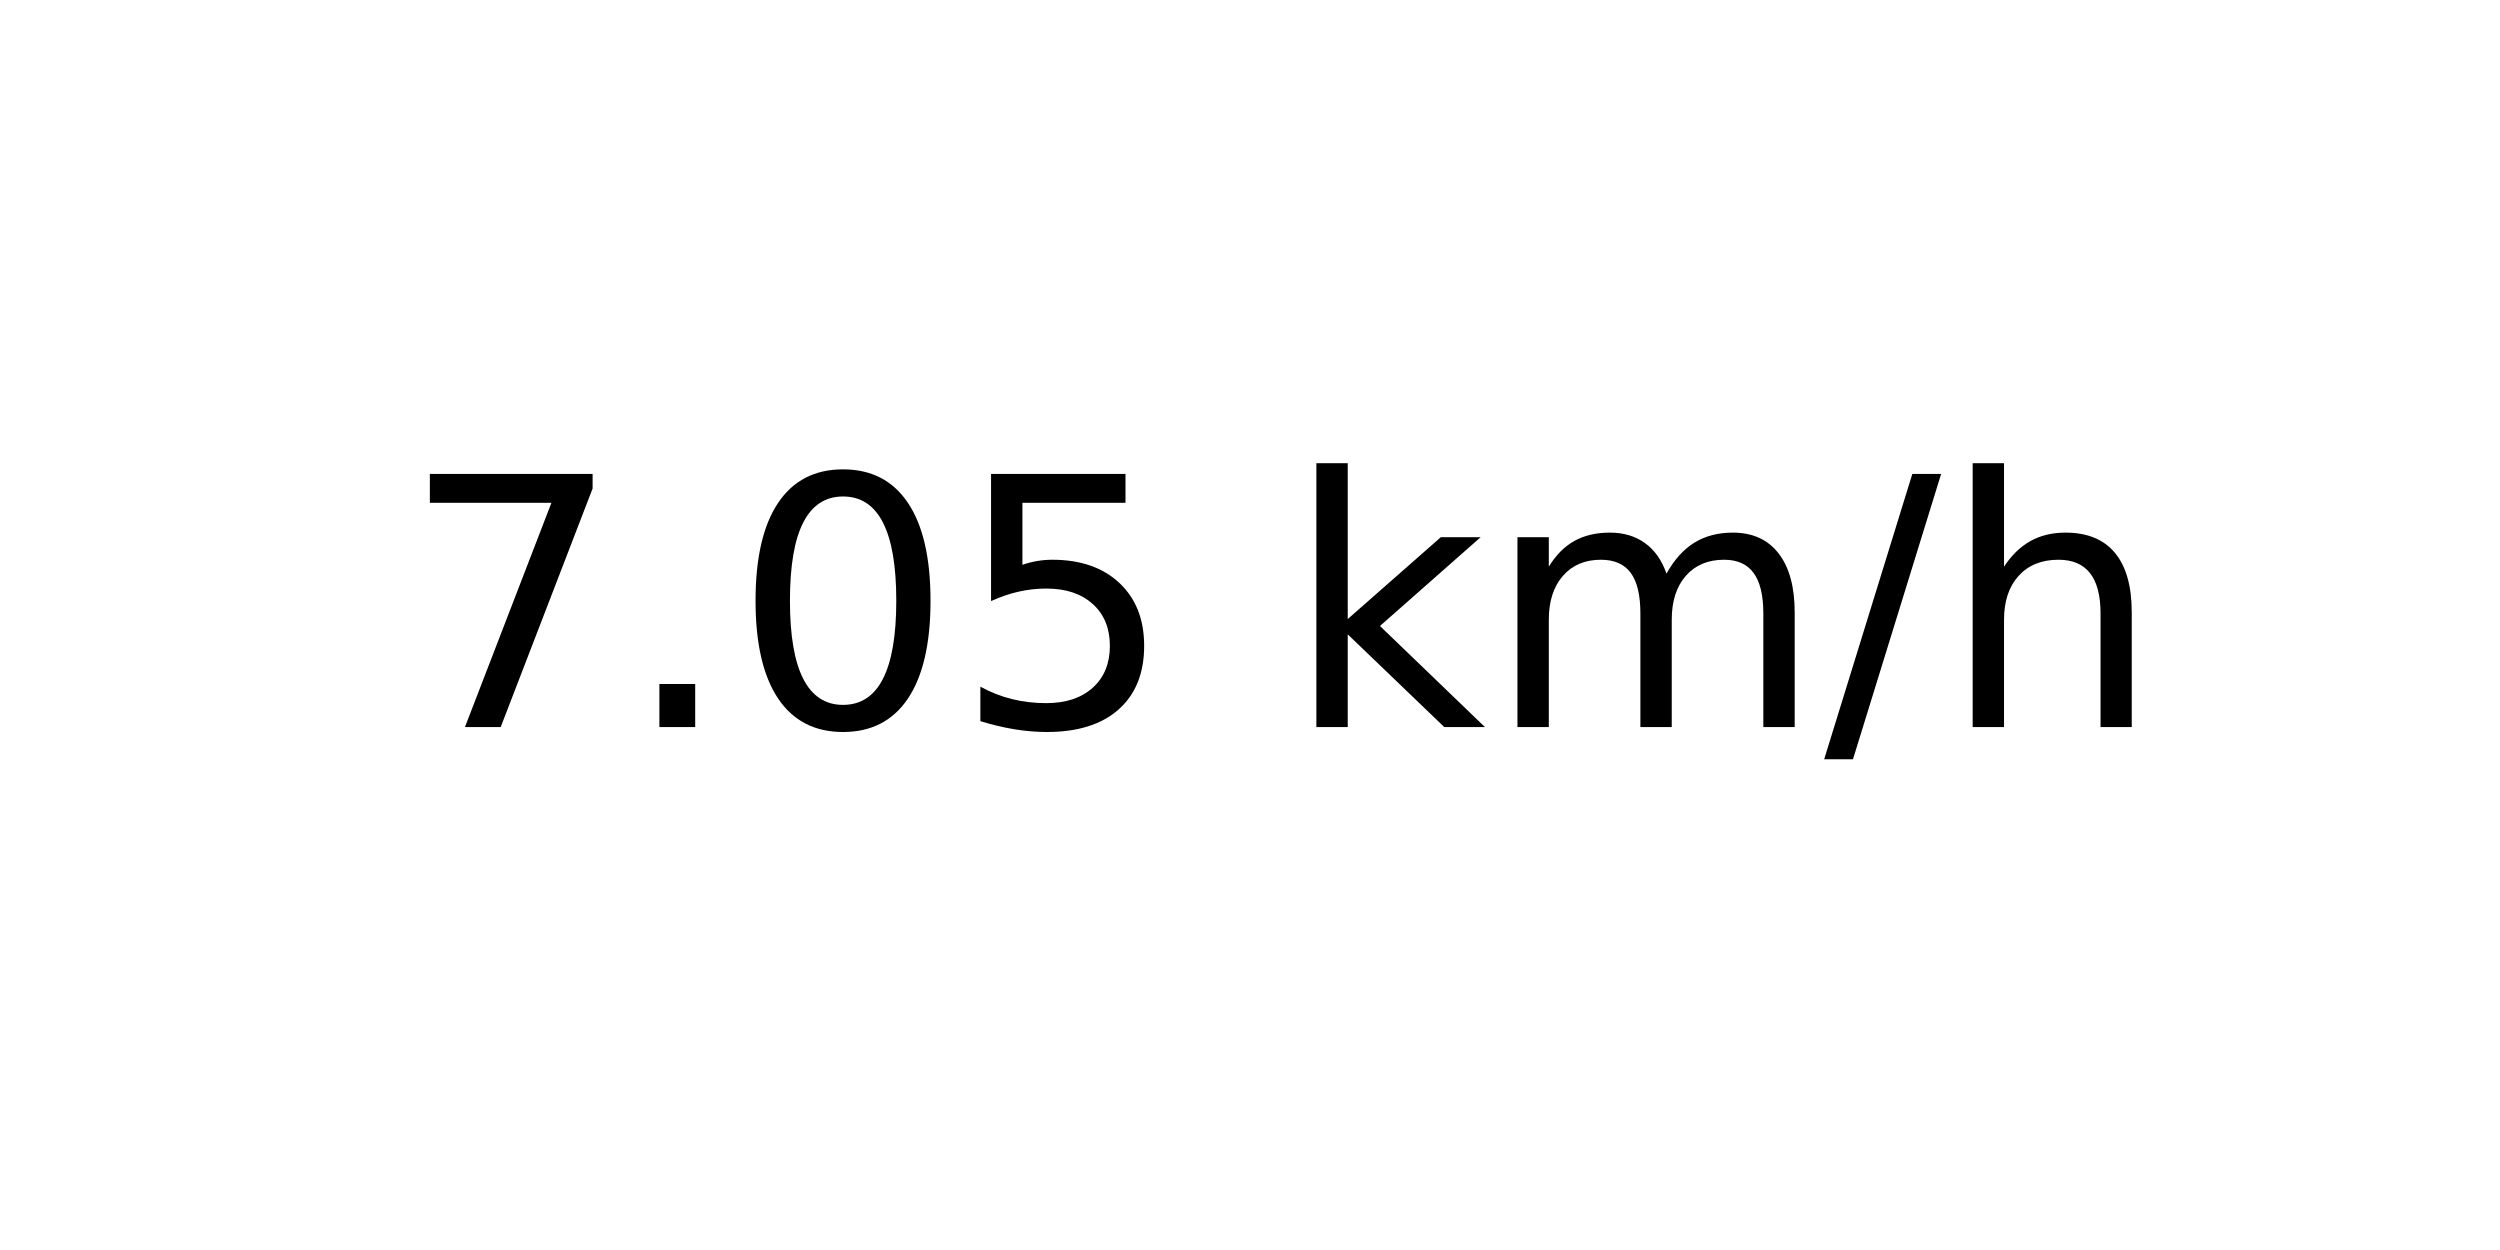
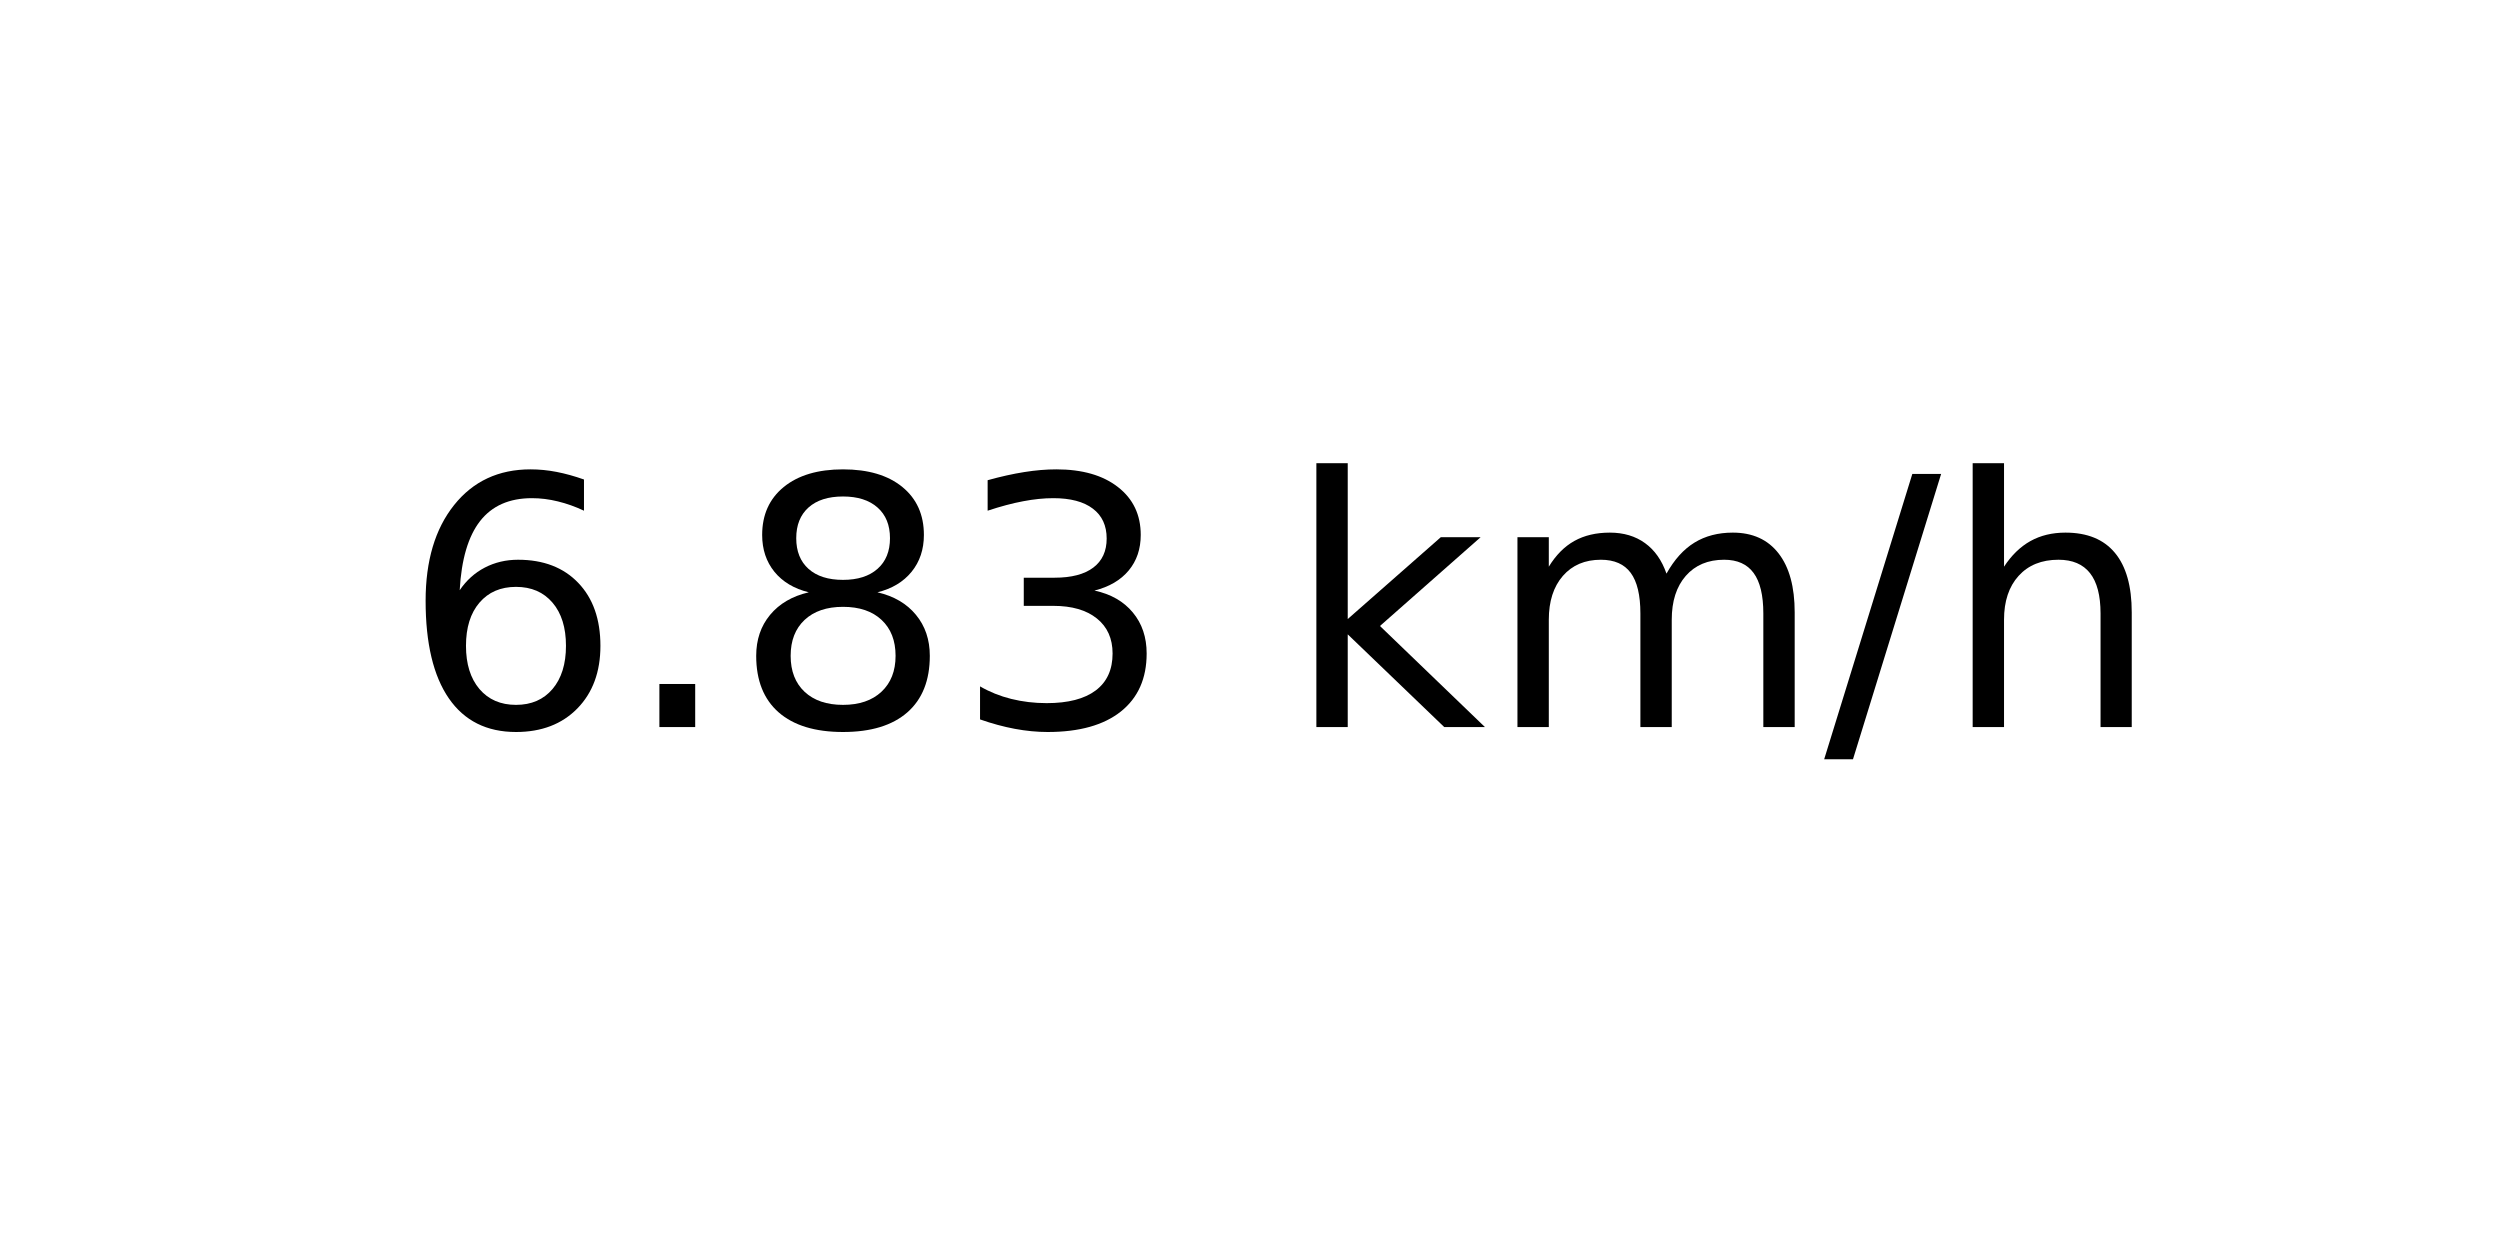
<svg xmlns="http://www.w3.org/2000/svg" xmlns:xlink="http://www.w3.org/1999/xlink" width="72pt" height="36pt" viewBox="0 0 72 36" version="1.1">
  <defs>
    <style type="text/css">*{stroke-linejoin: round; stroke-linecap: butt}</style>
  </defs>
  <g id="figure_1">
    <g id="axes_1">
      <g id="text_1">
        <g transform="translate(11.55937 20.93937) scale(0.1 -0.1)">
          <defs>
-             <path id="DejaVuSans-37" d="M 525 4666  L 3525 4666  L 3525 4397  L 1831 0  L 1172 0  L 2766 4134  L 525 4134  L 525 4666  z " transform="scale(0.015625)" />
+             <path id="DejaVuSans-36" d="M 2113 2584  Q 1688 2584 1439 2293  Q 1191 2003 1191 1497  Q 1191 994 1439 701  Q 1688 409 2113 409  Q 2538 409 2786 701  Q 3034 994 3034 1497  Q 3034 2003 2786 2293  Q 2538 2584 2113 2584  z M 3366 4563  L 3366 3988  Q 3128 4100 2886 4159  Q 2644 4219 2406 4219  Q 1781 4219 1451 3797  Q 1122 3375 1075 2522  Q 1259 2794 1537 2939  Q 1816 3084 2150 3084  Q 2853 3084 3261 2657  Q 3669 2231 3669 1497  Q 3669 778 3244 343  Q 2819 -91 2113 -91  Q 1303 -91 875 529  Q 447 1150 447 2328  Q 447 3434 972 4092  Q 1497 4750 2381 4750  Q 2619 4750 2861 4703  Q 3103 4656 3366 4563  z " transform="scale(0.015625)" />
            <path id="DejaVuSans-2e" d="M 684 794  L 1344 794  L 1344 0  L 684 0  L 684 794  z " transform="scale(0.015625)" />
-             <path id="DejaVuSans-30" d="M 2034 4250  Q 1547 4250 1301 3770  Q 1056 3291 1056 2328  Q 1056 1369 1301 889  Q 1547 409 2034 409  Q 2525 409 2770 889  Q 3016 1369 3016 2328  Q 3016 3291 2770 3770  Q 2525 4250 2034 4250  z M 2034 4750  Q 2819 4750 3233 4129  Q 3647 3509 3647 2328  Q 3647 1150 3233 529  Q 2819 -91 2034 -91  Q 1250 -91 836 529  Q 422 1150 422 2328  Q 422 3509 836 4129  Q 1250 4750 2034 4750  z " transform="scale(0.015625)" />
-             <path id="DejaVuSans-35" d="M 691 4666  L 3169 4666  L 3169 4134  L 1269 4134  L 1269 2991  Q 1406 3038 1543 3061  Q 1681 3084 1819 3084  Q 2600 3084 3056 2656  Q 3513 2228 3513 1497  Q 3513 744 3044 326  Q 2575 -91 1722 -91  Q 1428 -91 1123 -41  Q 819 9 494 109  L 494 744  Q 775 591 1075 516  Q 1375 441 1709 441  Q 2250 441 2565 725  Q 2881 1009 2881 1497  Q 2881 1984 2565 2268  Q 2250 2553 1709 2553  Q 1456 2553 1204 2497  Q 953 2441 691 2322  L 691 4666  z " transform="scale(0.015625)" />
+             <path id="DejaVuSans-38" d="M 2034 2216  Q 1584 2216 1326 1975  Q 1069 1734 1069 1313  Q 1069 891 1326 650  Q 1584 409 2034 409  Q 2484 409 2743 651  Q 3003 894 3003 1313  Q 3003 1734 2745 1975  Q 2488 2216 2034 2216  z M 1403 2484  Q 997 2584 770 2862  Q 544 3141 544 3541  Q 544 4100 942 4425  Q 1341 4750 2034 4750  Q 2731 4750 3128 4425  Q 3525 4100 3525 3541  Q 3525 3141 3298 2862  Q 3072 2584 2669 2484  Q 3125 2378 3379 2068  Q 3634 1759 3634 1313  Q 3634 634 3220 271  Q 2806 -91 2034 -91  Q 1263 -91 848 271  Q 434 634 434 1313  Q 434 1759 690 2068  Q 947 2378 1403 2484  z M 1172 3481  Q 1172 3119 1398 2916  Q 1625 2713 2034 2713  Q 2441 2713 2670 2916  Q 2900 3119 2900 3481  Q 2900 3844 2670 4047  Q 2441 4250 2034 4250  Q 1625 4250 1398 4047  Q 1172 3844 1172 3481  z " transform="scale(0.015625)" />
+             <path id="DejaVuSans-33" d="M 2597 2516  Q 3050 2419 3304 2112  Q 3559 1806 3559 1356  Q 3559 666 3084 287  Q 2609 -91 1734 -91  Q 1441 -91 1130 -33  Q 819 25 488 141  L 488 750  Q 750 597 1062 519  Q 1375 441 1716 441  Q 2309 441 2620 675  Q 2931 909 2931 1356  Q 2931 1769 2642 2001  Q 2353 2234 1838 2234  L 1294 2234  L 1294 2753  L 1863 2753  Q 2328 2753 2575 2939  Q 2822 3125 2822 3475  Q 2822 3834 2567 4026  Q 2313 4219 1838 4219  Q 1578 4219 1281 4162  Q 984 4106 628 3988  L 628 4550  Q 988 4650 1302 4700  Q 1616 4750 1894 4750  Q 2613 4750 3031 4423  Q 3450 4097 3450 3541  Q 3450 3153 3228 2886  Q 3006 2619 2597 2516  z " transform="scale(0.015625)" />
            <path id="DejaVuSans-20" transform="scale(0.015625)" />
            <path id="DejaVuSans-6b" d="M 581 4863  L 1159 4863  L 1159 1991  L 2875 3500  L 3609 3500  L 1753 1863  L 3688 0  L 2938 0  L 1159 1709  L 1159 0  L 581 0  L 581 4863  z " transform="scale(0.015625)" />
            <path id="DejaVuSans-6d" d="M 3328 2828  Q 3544 3216 3844 3400  Q 4144 3584 4550 3584  Q 5097 3584 5394 3201  Q 5691 2819 5691 2113  L 5691 0  L 5113 0  L 5113 2094  Q 5113 2597 4934 2840  Q 4756 3084 4391 3084  Q 3944 3084 3684 2787  Q 3425 2491 3425 1978  L 3425 0  L 2847 0  L 2847 2094  Q 2847 2600 2669 2842  Q 2491 3084 2119 3084  Q 1678 3084 1418 2786  Q 1159 2488 1159 1978  L 1159 0  L 581 0  L 581 3500  L 1159 3500  L 1159 2956  Q 1356 3278 1631 3431  Q 1906 3584 2284 3584  Q 2666 3584 2933 3390  Q 3200 3197 3328 2828  z " transform="scale(0.015625)" />
            <path id="DejaVuSans-2f" d="M 1625 4666  L 2156 4666  L 531 -594  L 0 -594  L 1625 4666  z " transform="scale(0.015625)" />
            <path id="DejaVuSans-68" d="M 3513 2113  L 3513 0  L 2938 0  L 2938 2094  Q 2938 2591 2744 2837  Q 2550 3084 2163 3084  Q 1697 3084 1428 2787  Q 1159 2491 1159 1978  L 1159 0  L 581 0  L 581 4863  L 1159 4863  L 1159 2956  Q 1366 3272 1645 3428  Q 1925 3584 2291 3584  Q 2894 3584 3203 3211  Q 3513 2838 3513 2113  z " transform="scale(0.015625)" />
          </defs>
-           <use xlink:href="#DejaVuSans-37" />
+           <use xlink:href="#DejaVuSans-36" />
          <use xlink:href="#DejaVuSans-2e" x="63.623" />
-           <use xlink:href="#DejaVuSans-30" x="95.41" />
-           <use xlink:href="#DejaVuSans-35" x="159.033" />
+           <use xlink:href="#DejaVuSans-38" x="95.41" />
+           <use xlink:href="#DejaVuSans-33" x="159.033" />
          <use xlink:href="#DejaVuSans-20" x="222.656" />
          <use xlink:href="#DejaVuSans-6b" x="254.443" />
          <use xlink:href="#DejaVuSans-6d" x="312.354" />
          <use xlink:href="#DejaVuSans-2f" x="409.766" />
          <use xlink:href="#DejaVuSans-68" x="443.457" />
        </g>
      </g>
    </g>
  </g>
</svg>
